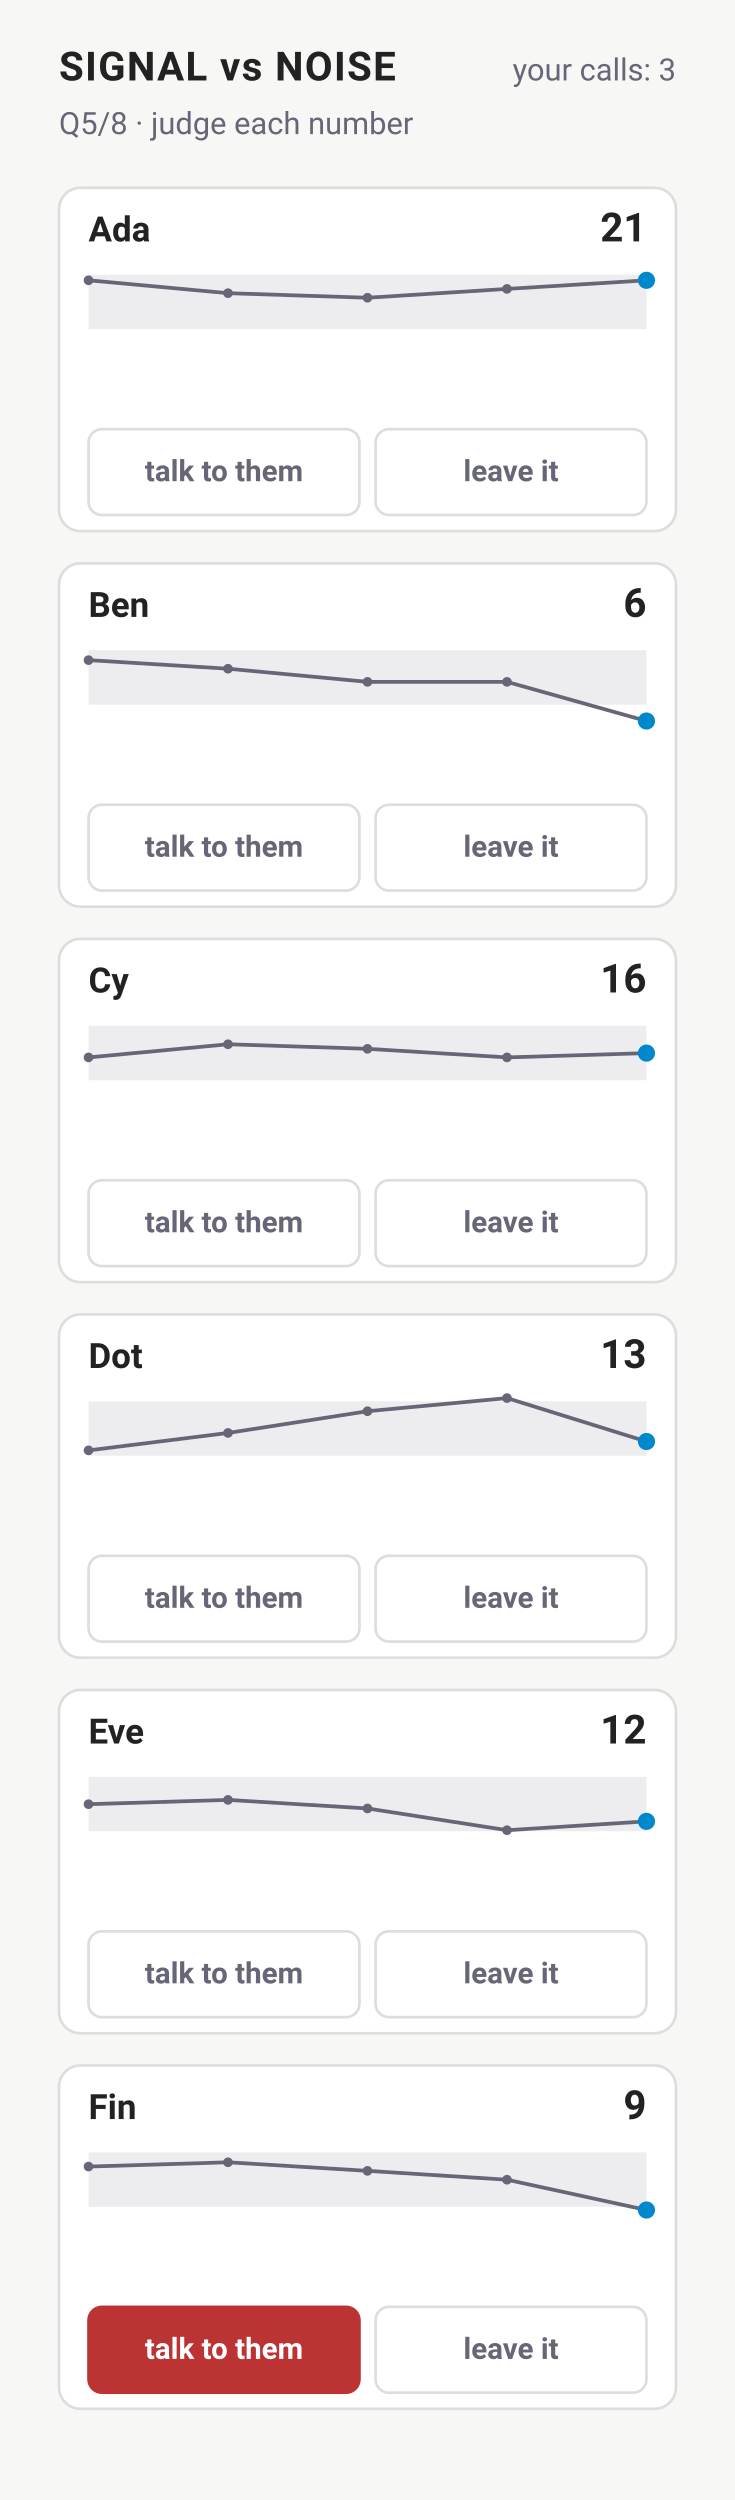
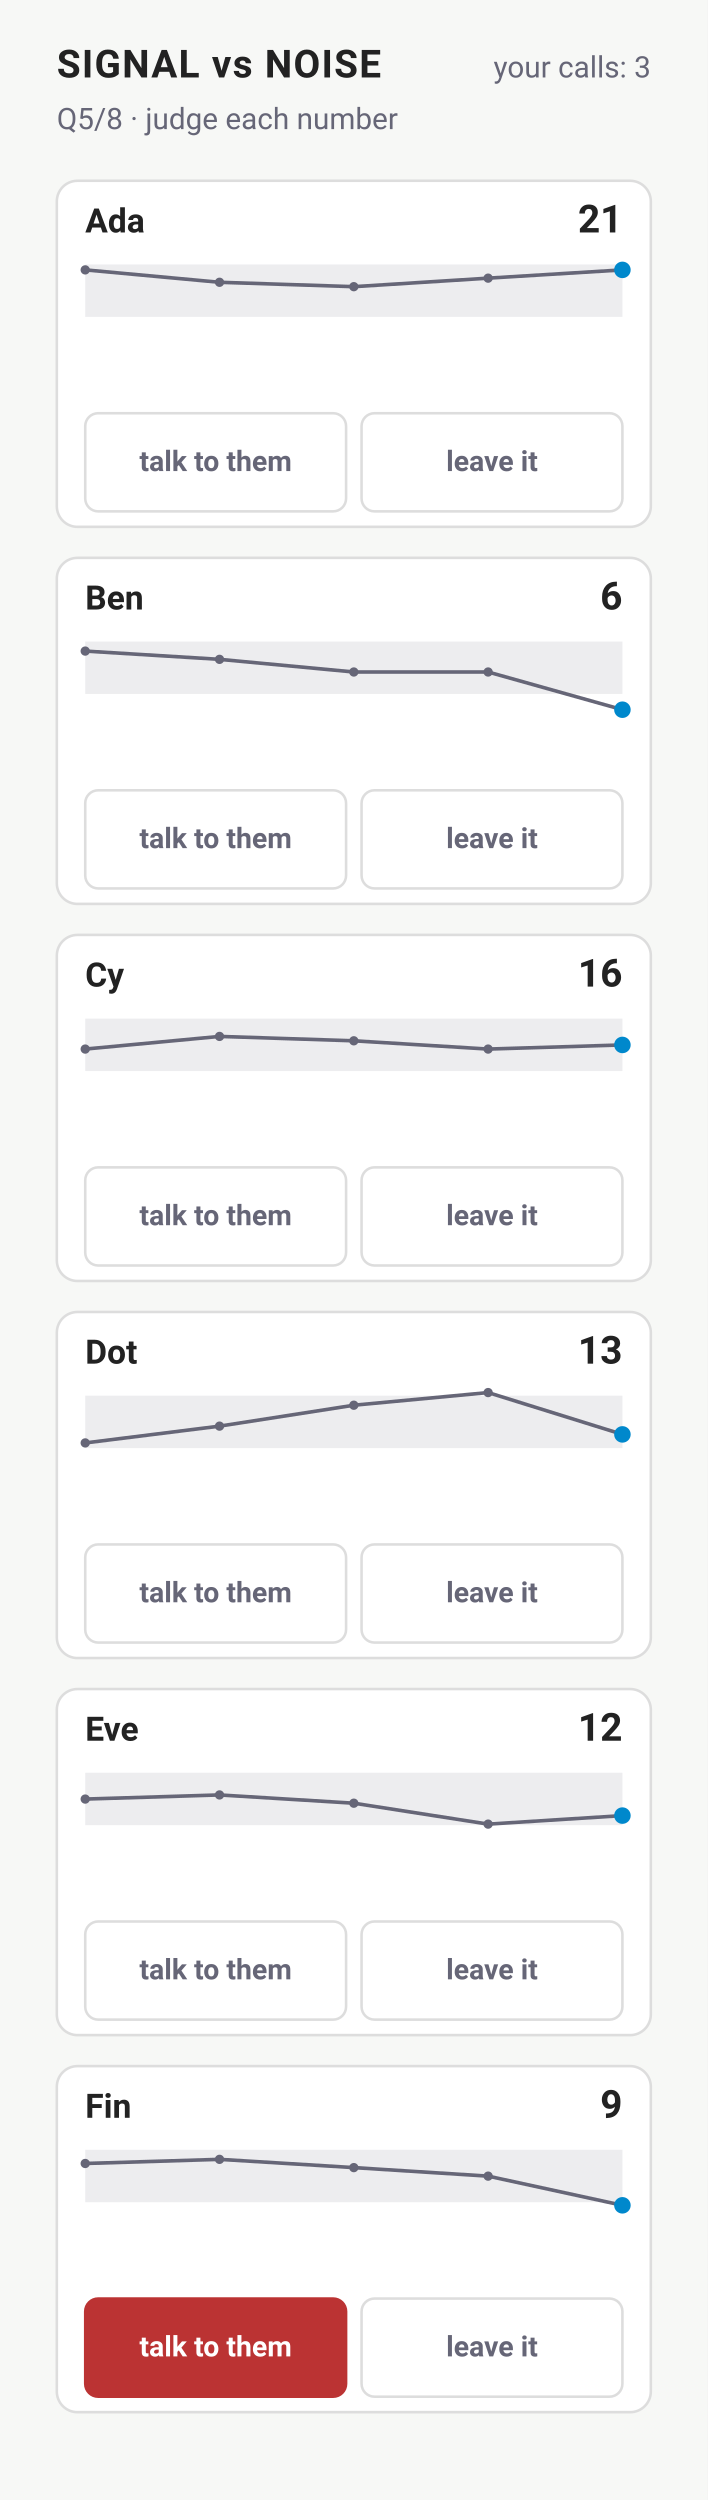
- <svg xmlns="http://www.w3.org/2000/svg" width="274" height="932" viewBox="0 0 274 932" font-family="-apple-system,BlinkMacSystemFont,'Segoe UI',Roboto,sans-serif" role="img" aria-label="Signal vs noise — quarter 5">
-   <rect width="274" height="932" fill="#f7f8f6" />
+ <svg xmlns="http://www.w3.org/2000/svg" width="274" height="968" viewBox="0 0 274 968" font-family="-apple-system,BlinkMacSystemFont,'Segoe UI',Roboto,sans-serif" role="img" aria-label="Signal vs noise — quarter 5">
+   <rect width="274" height="968" fill="#f7f8f6" />
  <text x="22" y="30" font-size="15" font-weight="700" letter-spacing="0.5" fill="#222">SIGNAL vs NOISE</text>
  <text x="22" y="50" font-size="11.5" fill="#667">Q5/8 · judge each number</text>
  <text x="252" y="30" font-size="11.5" text-anchor="end" fill="#667">your calls: 3</text>
-   <rect x="22" y="70" width="230" height="128" rx="8" fill="#fff" stroke="#ddd" />
+   <rect x="22" y="70" width="230" height="134" rx="8" fill="#fff" stroke="#ddd" />
  <text x="33" y="90" font-size="13" font-weight="650" fill="#222">Ada</text>
  <text x="241" y="90" font-size="15" font-weight="700" text-anchor="end" fill="#222">21</text>
  <rect x="33" y="102.4" width="208" height="20.3" fill="#667" fill-opacity="0.12" />
  <polyline points="33,104.5 85,109.3 137,111 189,107.7 241,104.5" fill="none" stroke="#667" stroke-width="1.4" />
  <circle cx="33" cy="104.5" r="1.8" fill="#667" />
  <circle cx="85" cy="109.3" r="1.8" fill="#667" />
  <circle cx="137" cy="111" r="1.8" fill="#667" />
  <circle cx="189" cy="107.7" r="1.8" fill="#667" />
  <circle cx="241" cy="104.5" r="3.2" fill="#08c" />
  <g data-act="talk" data-person="0" data-quarter="4" role="button" tabindex="0">
-     <rect x="33" y="160" width="101" height="32" rx="5" fill="#fff" stroke="#ddd" />
-     <text x="83.5" y="179.4" font-size="11" font-weight="600" text-anchor="middle" fill="#667">talk to them</text>
+     <rect x="33" y="160" width="101" height="38" rx="5" fill="#fff" stroke="#ddd" />
+     <text x="83.5" y="182.4" font-size="11" font-weight="600" text-anchor="middle" fill="#667">talk to them</text>
  </g>
  <g data-act="leave" data-person="0" data-quarter="4" role="button" tabindex="0">
-     <rect x="140" y="160" width="101" height="32" rx="5" fill="#fff" stroke="#ddd" />
-     <text x="190.5" y="179.4" font-size="11" font-weight="600" text-anchor="middle" fill="#667">leave it</text>
+     <rect x="140" y="160" width="101" height="38" rx="5" fill="#fff" stroke="#ddd" />
+     <text x="190.5" y="182.4" font-size="11" font-weight="600" text-anchor="middle" fill="#667">leave it</text>
  </g>
-   <rect x="22" y="210" width="230" height="128" rx="8" fill="#fff" stroke="#ddd" />
-   <text x="33" y="230" font-size="13" font-weight="650" fill="#222">Ben</text>
-   <text x="241" y="230" font-size="15" font-weight="700" text-anchor="end" fill="#222">6</text>
-   <rect x="33" y="242.4" width="208" height="20.3" fill="#667" fill-opacity="0.12" />
-   <polyline points="33,246.1 85,249.3 137,254.2 189,254.2 241,268.8" fill="none" stroke="#667" stroke-width="1.4" />
-   <circle cx="33" cy="246.1" r="1.8" fill="#667" />
-   <circle cx="85" cy="249.3" r="1.8" fill="#667" />
-   <circle cx="137" cy="254.2" r="1.8" fill="#667" />
-   <circle cx="189" cy="254.2" r="1.8" fill="#667" />
-   <circle cx="241" cy="268.8" r="3.2" fill="#08c" />
+   <rect x="22" y="216" width="230" height="134" rx="8" fill="#fff" stroke="#ddd" />
+   <text x="33" y="236" font-size="13" font-weight="650" fill="#222">Ben</text>
+   <text x="241" y="236" font-size="15" font-weight="700" text-anchor="end" fill="#222">6</text>
+   <rect x="33" y="248.4" width="208" height="20.3" fill="#667" fill-opacity="0.12" />
+   <polyline points="33,252.1 85,255.3 137,260.2 189,260.2 241,274.8" fill="none" stroke="#667" stroke-width="1.4" />
+   <circle cx="33" cy="252.1" r="1.8" fill="#667" />
+   <circle cx="85" cy="255.3" r="1.8" fill="#667" />
+   <circle cx="137" cy="260.2" r="1.8" fill="#667" />
+   <circle cx="189" cy="260.2" r="1.8" fill="#667" />
+   <circle cx="241" cy="274.8" r="3.2" fill="#08c" />
  <g data-act="talk" data-person="1" data-quarter="4" role="button" tabindex="0">
-     <rect x="33" y="300" width="101" height="32" rx="5" fill="#fff" stroke="#ddd" />
-     <text x="83.5" y="319.4" font-size="11" font-weight="600" text-anchor="middle" fill="#667">talk to them</text>
+     <rect x="33" y="306" width="101" height="38" rx="5" fill="#fff" stroke="#ddd" />
+     <text x="83.5" y="328.4" font-size="11" font-weight="600" text-anchor="middle" fill="#667">talk to them</text>
  </g>
  <g data-act="leave" data-person="1" data-quarter="4" role="button" tabindex="0">
-     <rect x="140" y="300" width="101" height="32" rx="5" fill="#fff" stroke="#ddd" />
-     <text x="190.5" y="319.4" font-size="11" font-weight="600" text-anchor="middle" fill="#667">leave it</text>
+     <rect x="140" y="306" width="101" height="38" rx="5" fill="#fff" stroke="#ddd" />
+     <text x="190.5" y="328.4" font-size="11" font-weight="600" text-anchor="middle" fill="#667">leave it</text>
  </g>
-   <rect x="22" y="350" width="230" height="128" rx="8" fill="#fff" stroke="#ddd" />
-   <text x="33" y="370" font-size="13" font-weight="650" fill="#222">Cy</text>
-   <text x="241" y="370" font-size="15" font-weight="700" text-anchor="end" fill="#222">16</text>
-   <rect x="33" y="382.4" width="208" height="20.3" fill="#667" fill-opacity="0.12" />
-   <polyline points="33,394.2 85,389.3 137,391 189,394.2 241,392.6" fill="none" stroke="#667" stroke-width="1.4" />
-   <circle cx="33" cy="394.2" r="1.8" fill="#667" />
-   <circle cx="85" cy="389.3" r="1.8" fill="#667" />
-   <circle cx="137" cy="391" r="1.8" fill="#667" />
-   <circle cx="189" cy="394.2" r="1.8" fill="#667" />
-   <circle cx="241" cy="392.6" r="3.2" fill="#08c" />
+   <rect x="22" y="362" width="230" height="134" rx="8" fill="#fff" stroke="#ddd" />
+   <text x="33" y="382" font-size="13" font-weight="650" fill="#222">Cy</text>
+   <text x="241" y="382" font-size="15" font-weight="700" text-anchor="end" fill="#222">16</text>
+   <rect x="33" y="394.4" width="208" height="20.3" fill="#667" fill-opacity="0.12" />
+   <polyline points="33,406.2 85,401.3 137,403 189,406.2 241,404.6" fill="none" stroke="#667" stroke-width="1.4" />
+   <circle cx="33" cy="406.2" r="1.8" fill="#667" />
+   <circle cx="85" cy="401.3" r="1.8" fill="#667" />
+   <circle cx="137" cy="403" r="1.8" fill="#667" />
+   <circle cx="189" cy="406.2" r="1.8" fill="#667" />
+   <circle cx="241" cy="404.6" r="3.2" fill="#08c" />
  <g data-act="talk" data-person="2" data-quarter="4" role="button" tabindex="0">
-     <rect x="33" y="440" width="101" height="32" rx="5" fill="#fff" stroke="#ddd" />
-     <text x="83.5" y="459.4" font-size="11" font-weight="600" text-anchor="middle" fill="#667">talk to them</text>
+     <rect x="33" y="452" width="101" height="38" rx="5" fill="#fff" stroke="#ddd" />
+     <text x="83.5" y="474.4" font-size="11" font-weight="600" text-anchor="middle" fill="#667">talk to them</text>
  </g>
  <g data-act="leave" data-person="2" data-quarter="4" role="button" tabindex="0">
-     <rect x="140" y="440" width="101" height="32" rx="5" fill="#fff" stroke="#ddd" />
-     <text x="190.5" y="459.4" font-size="11" font-weight="600" text-anchor="middle" fill="#667">leave it</text>
+     <rect x="140" y="452" width="101" height="38" rx="5" fill="#fff" stroke="#ddd" />
+     <text x="190.5" y="474.4" font-size="11" font-weight="600" text-anchor="middle" fill="#667">leave it</text>
  </g>
-   <rect x="22" y="490" width="230" height="128" rx="8" fill="#fff" stroke="#ddd" />
-   <text x="33" y="510" font-size="13" font-weight="650" fill="#222">Dot</text>
-   <text x="241" y="510" font-size="15" font-weight="700" text-anchor="end" fill="#222">13</text>
-   <rect x="33" y="522.4" width="208" height="20.3" fill="#667" fill-opacity="0.12" />
-   <polyline points="33,540.7 85,534.2 137,526.1 189,521.2 241,537.4" fill="none" stroke="#667" stroke-width="1.4" />
-   <circle cx="33" cy="540.7" r="1.8" fill="#667" />
-   <circle cx="85" cy="534.2" r="1.8" fill="#667" />
-   <circle cx="137" cy="526.1" r="1.8" fill="#667" />
-   <circle cx="189" cy="521.2" r="1.8" fill="#667" />
-   <circle cx="241" cy="537.4" r="3.2" fill="#08c" />
+   <rect x="22" y="508" width="230" height="134" rx="8" fill="#fff" stroke="#ddd" />
+   <text x="33" y="528" font-size="13" font-weight="650" fill="#222">Dot</text>
+   <text x="241" y="528" font-size="15" font-weight="700" text-anchor="end" fill="#222">13</text>
+   <rect x="33" y="540.4" width="208" height="20.3" fill="#667" fill-opacity="0.12" />
+   <polyline points="33,558.7 85,552.2 137,544.1 189,539.2 241,555.4" fill="none" stroke="#667" stroke-width="1.4" />
+   <circle cx="33" cy="558.7" r="1.8" fill="#667" />
+   <circle cx="85" cy="552.2" r="1.8" fill="#667" />
+   <circle cx="137" cy="544.1" r="1.8" fill="#667" />
+   <circle cx="189" cy="539.2" r="1.8" fill="#667" />
+   <circle cx="241" cy="555.4" r="3.2" fill="#08c" />
  <g data-act="talk" data-person="3" data-quarter="4" role="button" tabindex="0">
-     <rect x="33" y="580" width="101" height="32" rx="5" fill="#fff" stroke="#ddd" />
-     <text x="83.5" y="599.4" font-size="11" font-weight="600" text-anchor="middle" fill="#667">talk to them</text>
+     <rect x="33" y="598" width="101" height="38" rx="5" fill="#fff" stroke="#ddd" />
+     <text x="83.5" y="620.4" font-size="11" font-weight="600" text-anchor="middle" fill="#667">talk to them</text>
  </g>
  <g data-act="leave" data-person="3" data-quarter="4" role="button" tabindex="0">
-     <rect x="140" y="580" width="101" height="32" rx="5" fill="#fff" stroke="#ddd" />
-     <text x="190.5" y="599.4" font-size="11" font-weight="600" text-anchor="middle" fill="#667">leave it</text>
+     <rect x="140" y="598" width="101" height="38" rx="5" fill="#fff" stroke="#ddd" />
+     <text x="190.5" y="620.4" font-size="11" font-weight="600" text-anchor="middle" fill="#667">leave it</text>
  </g>
-   <rect x="22" y="630" width="230" height="128" rx="8" fill="#fff" stroke="#ddd" />
-   <text x="33" y="650" font-size="13" font-weight="650" fill="#222">Eve</text>
-   <text x="241" y="650" font-size="15" font-weight="700" text-anchor="end" fill="#222">12</text>
-   <rect x="33" y="662.4" width="208" height="20.3" fill="#667" fill-opacity="0.12" />
-   <polyline points="33,672.6 85,671 137,674.2 189,682.3 241,679" fill="none" stroke="#667" stroke-width="1.4" />
-   <circle cx="33" cy="672.6" r="1.8" fill="#667" />
-   <circle cx="85" cy="671" r="1.8" fill="#667" />
-   <circle cx="137" cy="674.2" r="1.8" fill="#667" />
-   <circle cx="189" cy="682.3" r="1.8" fill="#667" />
-   <circle cx="241" cy="679" r="3.2" fill="#08c" />
+   <rect x="22" y="654" width="230" height="134" rx="8" fill="#fff" stroke="#ddd" />
+   <text x="33" y="674" font-size="13" font-weight="650" fill="#222">Eve</text>
+   <text x="241" y="674" font-size="15" font-weight="700" text-anchor="end" fill="#222">12</text>
+   <rect x="33" y="686.4" width="208" height="20.3" fill="#667" fill-opacity="0.12" />
+   <polyline points="33,696.6 85,695 137,698.2 189,706.3 241,703" fill="none" stroke="#667" stroke-width="1.4" />
+   <circle cx="33" cy="696.6" r="1.8" fill="#667" />
+   <circle cx="85" cy="695" r="1.8" fill="#667" />
+   <circle cx="137" cy="698.2" r="1.8" fill="#667" />
+   <circle cx="189" cy="706.3" r="1.8" fill="#667" />
+   <circle cx="241" cy="703" r="3.2" fill="#08c" />
  <g data-act="talk" data-person="4" data-quarter="4" role="button" tabindex="0">
-     <rect x="33" y="720" width="101" height="32" rx="5" fill="#fff" stroke="#ddd" />
-     <text x="83.5" y="739.4" font-size="11" font-weight="600" text-anchor="middle" fill="#667">talk to them</text>
+     <rect x="33" y="744" width="101" height="38" rx="5" fill="#fff" stroke="#ddd" />
+     <text x="83.5" y="766.4" font-size="11" font-weight="600" text-anchor="middle" fill="#667">talk to them</text>
  </g>
  <g data-act="leave" data-person="4" data-quarter="4" role="button" tabindex="0">
-     <rect x="140" y="720" width="101" height="32" rx="5" fill="#fff" stroke="#ddd" />
-     <text x="190.5" y="739.4" font-size="11" font-weight="600" text-anchor="middle" fill="#667">leave it</text>
+     <rect x="140" y="744" width="101" height="38" rx="5" fill="#fff" stroke="#ddd" />
+     <text x="190.5" y="766.4" font-size="11" font-weight="600" text-anchor="middle" fill="#667">leave it</text>
  </g>
-   <rect x="22" y="770" width="230" height="128" rx="8" fill="#fff" stroke="#ddd" />
-   <text x="33" y="790" font-size="13" font-weight="650" fill="#222">Fin</text>
-   <text x="241" y="790" font-size="15" font-weight="700" text-anchor="end" fill="#222">9</text>
-   <rect x="33" y="802.4" width="208" height="20.3" fill="#667" fill-opacity="0.12" />
-   <polyline points="33,807.7 85,806.1 137,809.3 189,812.6 241,823.9" fill="none" stroke="#667" stroke-width="1.4" />
-   <circle cx="33" cy="807.7" r="1.8" fill="#667" />
-   <circle cx="85" cy="806.1" r="1.8" fill="#667" />
-   <circle cx="137" cy="809.3" r="1.8" fill="#667" />
-   <circle cx="189" cy="812.6" r="1.8" fill="#667" />
-   <circle cx="241" cy="823.9" r="3.2" fill="#08c" />
+   <rect x="22" y="800" width="230" height="134" rx="8" fill="#fff" stroke="#ddd" />
+   <text x="33" y="820" font-size="13" font-weight="650" fill="#222">Fin</text>
+   <text x="241" y="820" font-size="15" font-weight="700" text-anchor="end" fill="#222">9</text>
+   <rect x="33" y="832.4" width="208" height="20.3" fill="#667" fill-opacity="0.12" />
+   <polyline points="33,837.7 85,836.1 137,839.3 189,842.6 241,853.9" fill="none" stroke="#667" stroke-width="1.4" />
+   <circle cx="33" cy="837.7" r="1.8" fill="#667" />
+   <circle cx="85" cy="836.1" r="1.8" fill="#667" />
+   <circle cx="137" cy="839.3" r="1.8" fill="#667" />
+   <circle cx="189" cy="842.6" r="1.8" fill="#667" />
+   <circle cx="241" cy="853.9" r="3.2" fill="#08c" />
  <g data-act="talk" data-person="5" data-quarter="4" role="button" tabindex="0">
-     <rect x="33" y="860" width="101" height="32" rx="5" fill="#b33" stroke="#b33" />
-     <text x="83.5" y="879.4" font-size="11" font-weight="600" text-anchor="middle" fill="#fff">talk to them</text>
+     <rect x="33" y="890" width="101" height="38" rx="5" fill="#b33" stroke="#b33" />
+     <text x="83.5" y="912.4" font-size="11" font-weight="600" text-anchor="middle" fill="#fff">talk to them</text>
  </g>
  <g data-act="leave" data-person="5" data-quarter="4" role="button" tabindex="0">
-     <rect x="140" y="860" width="101" height="32" rx="5" fill="#fff" stroke="#ddd" />
-     <text x="190.5" y="879.4" font-size="11" font-weight="600" text-anchor="middle" fill="#667">leave it</text>
+     <rect x="140" y="890" width="101" height="38" rx="5" fill="#fff" stroke="#ddd" />
+     <text x="190.5" y="912.4" font-size="11" font-weight="600" text-anchor="middle" fill="#667">leave it</text>
  </g>
</svg>
